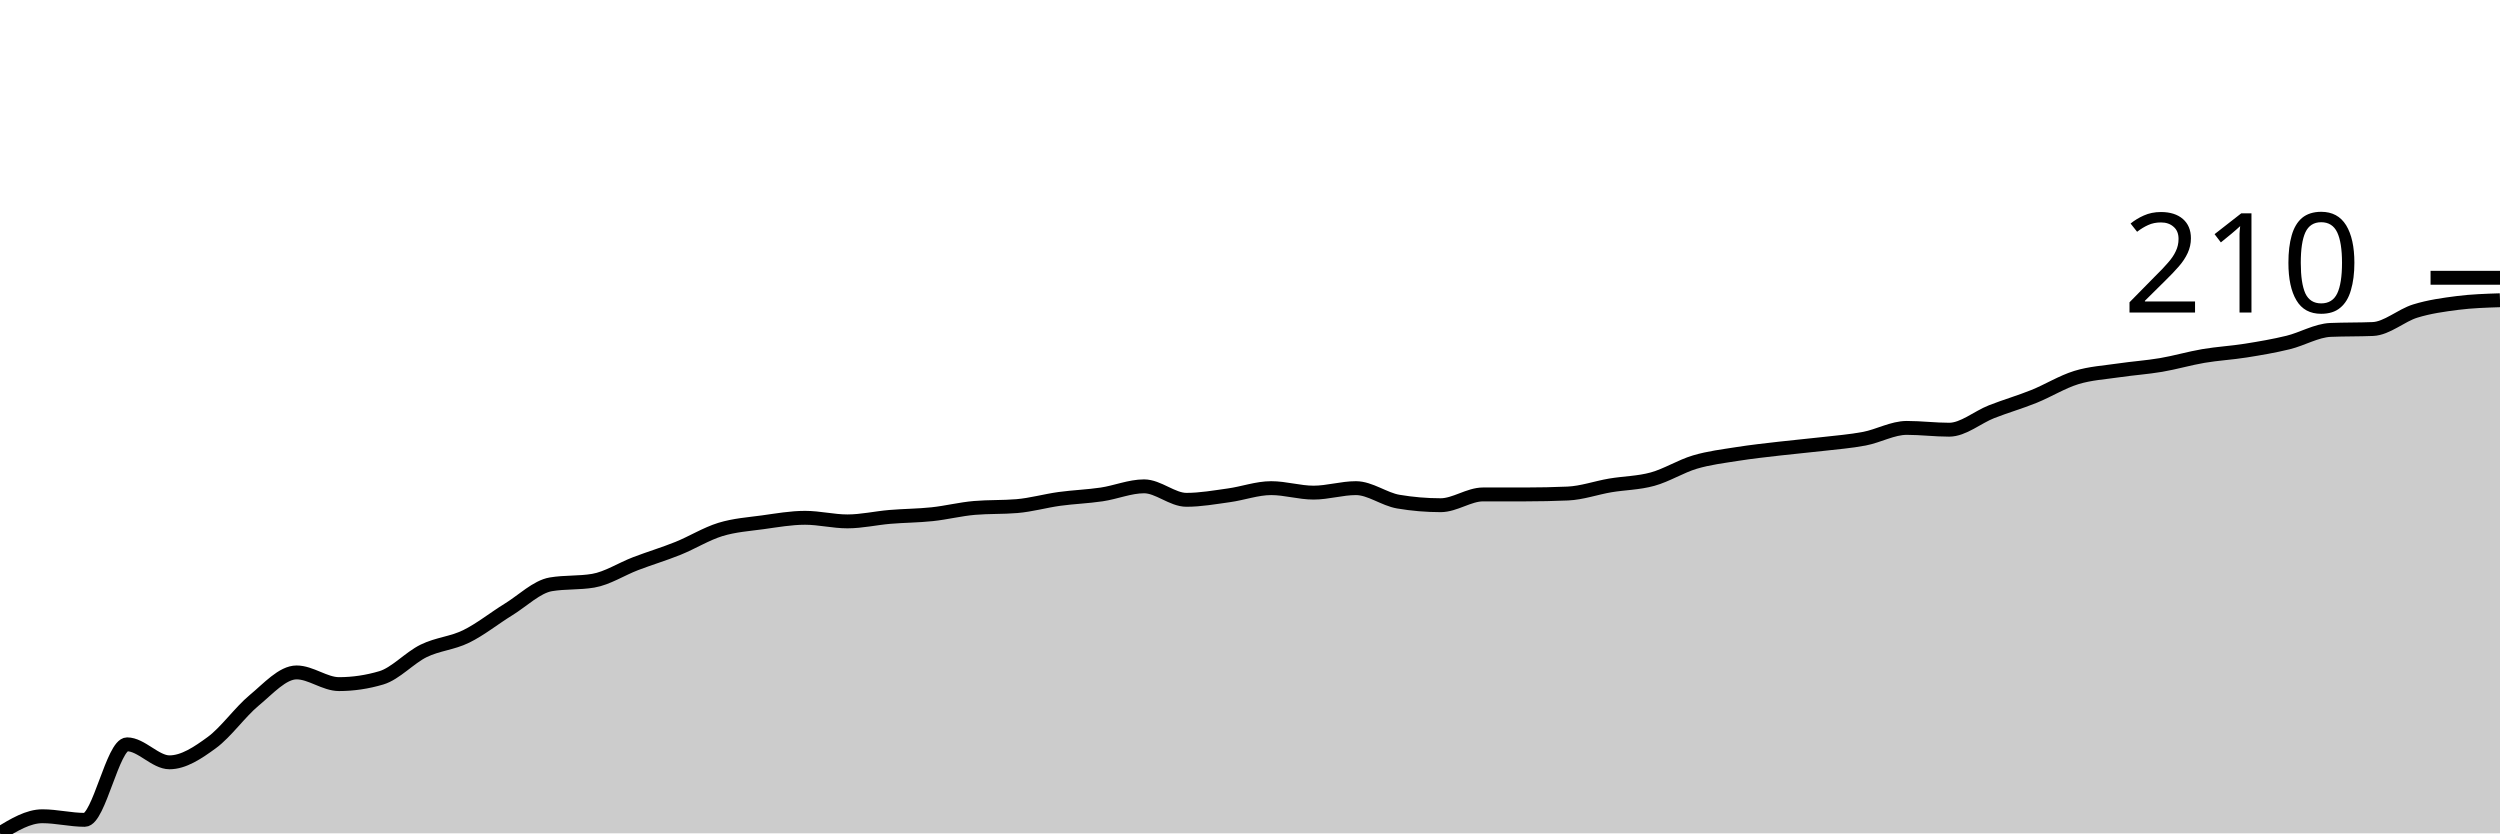
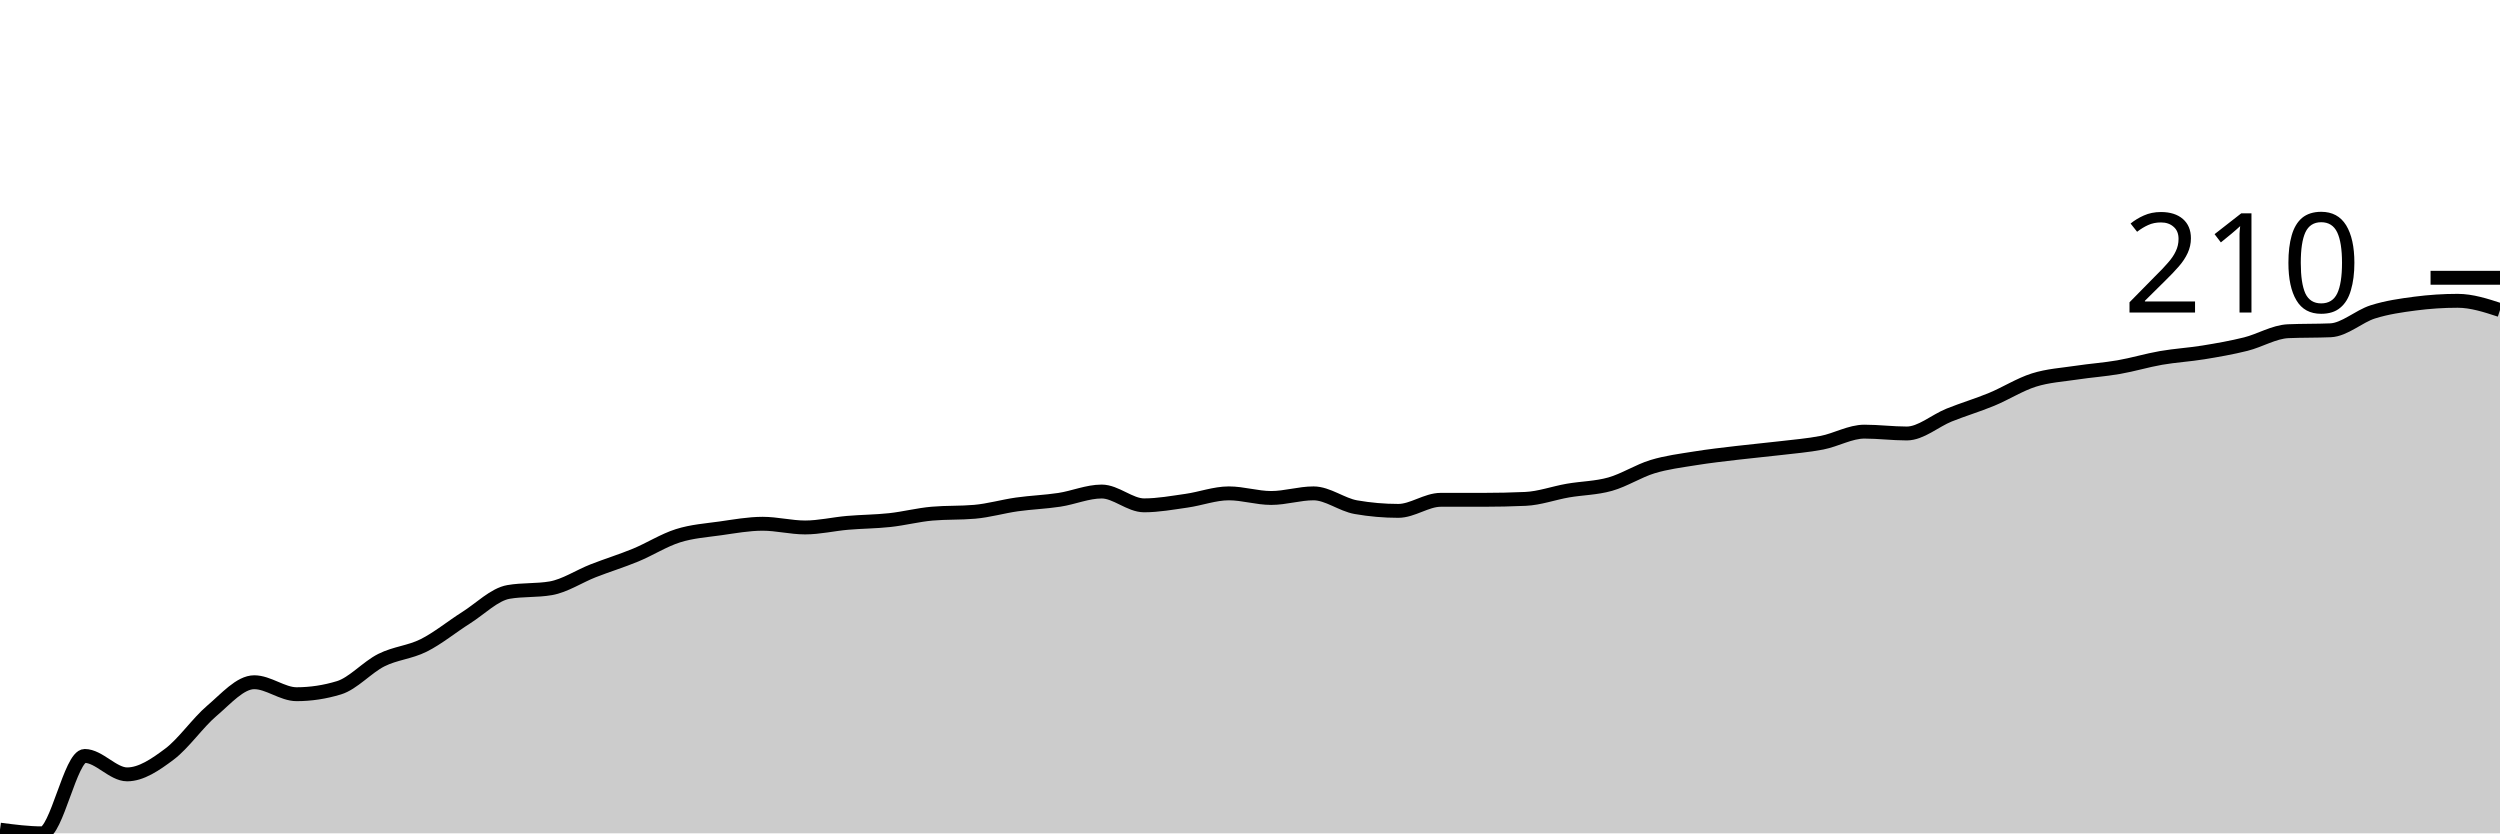
<svg xmlns="http://www.w3.org/2000/svg" viewBox="0 0 180 60">
  <g transform="translate(0,20)">
-     <path class="area" fill="rgba(0, 0, 0, 0.2)" d="M0,40C1.017,39.385,2.034,38.77,3.051,38.77C4.068,38.77,5.085,39.029,6.102,39.029C7.119,39.029,8.136,33.592,9.153,33.592C10.169,33.592,11.186,34.887,12.203,34.887C13.22,34.887,14.237,34.207,15.254,33.463C16.271,32.718,17.288,31.262,18.305,30.421C19.322,29.579,20.339,28.414,21.356,28.414C22.373,28.414,23.39,29.256,24.407,29.256C25.424,29.256,26.441,29.105,27.458,28.803C28.475,28.501,29.492,27.357,30.508,26.861C31.525,26.365,32.542,26.321,33.559,25.825C34.576,25.329,35.593,24.509,36.61,23.883C37.627,23.258,38.644,22.244,39.661,22.071C40.678,21.899,41.695,21.985,42.712,21.812C43.729,21.64,44.746,20.971,45.763,20.583C46.78,20.194,47.797,19.892,48.814,19.482C49.831,19.072,50.847,18.436,51.864,18.123C52.881,17.81,53.898,17.745,54.915,17.605C55.932,17.465,56.949,17.282,57.966,17.282C58.983,17.282,60,17.54,61.017,17.54C62.034,17.54,63.051,17.303,64.068,17.217C65.085,17.131,66.102,17.131,67.119,17.023C68.136,16.915,69.153,16.656,70.169,16.57C71.186,16.483,72.203,16.526,73.22,16.44C74.237,16.354,75.254,16.063,76.271,15.922C77.288,15.782,78.305,15.75,79.322,15.599C80.339,15.448,81.356,15.016,82.373,15.016C83.39,15.016,84.407,15.987,85.424,15.987C86.441,15.987,87.458,15.804,88.475,15.663C89.492,15.523,90.508,15.146,91.525,15.146C92.542,15.146,93.559,15.469,94.576,15.469C95.593,15.469,96.61,15.146,97.627,15.146C98.644,15.146,99.661,15.944,100.678,16.117C101.695,16.289,102.712,16.375,103.729,16.375C104.746,16.375,105.763,15.599,106.78,15.599C107.797,15.599,108.814,15.599,109.831,15.599C110.847,15.599,111.864,15.577,112.881,15.534C113.898,15.491,114.915,15.124,115.932,14.951C116.949,14.779,117.966,14.779,118.983,14.498C120,14.218,121.017,13.571,122.034,13.269C123.051,12.967,124.068,12.848,125.085,12.686C126.102,12.524,127.119,12.416,128.136,12.298C129.153,12.179,130.169,12.093,131.186,11.974C132.203,11.855,133.22,11.78,134.237,11.586C135.254,11.392,136.271,10.809,137.288,10.809C138.305,10.809,139.322,10.939,140.339,10.939C141.356,10.939,142.373,10.043,143.39,9.644C144.407,9.245,145.424,8.954,146.441,8.544C147.458,8.134,148.475,7.497,149.492,7.184C150.508,6.872,151.525,6.818,152.542,6.667C153.559,6.516,154.576,6.451,155.593,6.278C156.61,6.106,157.627,5.804,158.644,5.631C159.661,5.458,160.678,5.405,161.695,5.243C162.712,5.081,163.729,4.908,164.746,4.66C165.763,4.412,166.78,3.797,167.797,3.754C168.814,3.711,169.831,3.732,170.847,3.689C171.864,3.646,172.881,2.708,173.898,2.395C174.915,2.082,175.932,1.942,176.949,1.812C177.966,1.683,178.983,1.65,180,1.618L180,40C178.983,40,177.966,40,176.949,40C175.932,40,174.915,40,173.898,40C172.881,40,171.864,40,170.847,40C169.831,40,168.814,40,167.797,40C166.78,40,165.763,40,164.746,40C163.729,40,162.712,40,161.695,40C160.678,40,159.661,40,158.644,40C157.627,40,156.61,40,155.593,40C154.576,40,153.559,40,152.542,40C151.525,40,150.508,40,149.492,40C148.475,40,147.458,40,146.441,40C145.424,40,144.407,40,143.39,40C142.373,40,141.356,40,140.339,40C139.322,40,138.305,40,137.288,40C136.271,40,135.254,40,134.237,40C133.22,40,132.203,40,131.186,40C130.169,40,129.153,40,128.136,40C127.119,40,126.102,40,125.085,40C124.068,40,123.051,40,122.034,40C121.017,40,120,40,118.983,40C117.966,40,116.949,40,115.932,40C114.915,40,113.898,40,112.881,40C111.864,40,110.847,40,109.831,40C108.814,40,107.797,40,106.78,40C105.763,40,104.746,40,103.729,40C102.712,40,101.695,40,100.678,40C99.661,40,98.644,40,97.627,40C96.61,40,95.593,40,94.576,40C93.559,40,92.542,40,91.525,40C90.508,40,89.492,40,88.475,40C87.458,40,86.441,40,85.424,40C84.407,40,83.39,40,82.373,40C81.356,40,80.339,40,79.322,40C78.305,40,77.288,40,76.271,40C75.254,40,74.237,40,73.22,40C72.203,40,71.186,40,70.169,40C69.153,40,68.136,40,67.119,40C66.102,40,65.085,40,64.068,40C63.051,40,62.034,40,61.017,40C60,40,58.983,40,57.966,40C56.949,40,55.932,40,54.915,40C53.898,40,52.881,40,51.864,40C50.847,40,49.831,40,48.814,40C47.797,40,46.78,40,45.763,40C44.746,40,43.729,40,42.712,40C41.695,40,40.678,40,39.661,40C38.644,40,37.627,40,36.61,40C35.593,40,34.576,40,33.559,40C32.542,40,31.525,40,30.508,40C29.492,40,28.475,40,27.458,40C26.441,40,25.424,40,24.407,40C23.39,40,22.373,40,21.356,40C20.339,40,19.322,40,18.305,40C17.288,40,16.271,40,15.254,40C14.237,40,13.22,40,12.203,40C11.186,40,10.169,40,9.153,40C8.136,40,7.119,40,6.102,40C5.085,40,4.068,40,3.051,40C2.034,40,1.017,40,0,40Z" />
-     <path class="line" stroke="black" fill="none" d="M0,40C1.017,39.385,2.034,38.77,3.051,38.77C4.068,38.77,5.085,39.029,6.102,39.029C7.119,39.029,8.136,33.592,9.153,33.592C10.169,33.592,11.186,34.887,12.203,34.887C13.22,34.887,14.237,34.207,15.254,33.463C16.271,32.718,17.288,31.262,18.305,30.421C19.322,29.579,20.339,28.414,21.356,28.414C22.373,28.414,23.39,29.256,24.407,29.256C25.424,29.256,26.441,29.105,27.458,28.803C28.475,28.501,29.492,27.357,30.508,26.861C31.525,26.365,32.542,26.321,33.559,25.825C34.576,25.329,35.593,24.509,36.61,23.883C37.627,23.258,38.644,22.244,39.661,22.071C40.678,21.899,41.695,21.985,42.712,21.812C43.729,21.64,44.746,20.971,45.763,20.583C46.78,20.194,47.797,19.892,48.814,19.482C49.831,19.072,50.847,18.436,51.864,18.123C52.881,17.81,53.898,17.745,54.915,17.605C55.932,17.465,56.949,17.282,57.966,17.282C58.983,17.282,60,17.54,61.017,17.54C62.034,17.54,63.051,17.303,64.068,17.217C65.085,17.131,66.102,17.131,67.119,17.023C68.136,16.915,69.153,16.656,70.169,16.57C71.186,16.483,72.203,16.526,73.22,16.44C74.237,16.354,75.254,16.063,76.271,15.922C77.288,15.782,78.305,15.75,79.322,15.599C80.339,15.448,81.356,15.016,82.373,15.016C83.39,15.016,84.407,15.987,85.424,15.987C86.441,15.987,87.458,15.804,88.475,15.663C89.492,15.523,90.508,15.146,91.525,15.146C92.542,15.146,93.559,15.469,94.576,15.469C95.593,15.469,96.61,15.146,97.627,15.146C98.644,15.146,99.661,15.944,100.678,16.117C101.695,16.289,102.712,16.375,103.729,16.375C104.746,16.375,105.763,15.599,106.78,15.599C107.797,15.599,108.814,15.599,109.831,15.599C110.847,15.599,111.864,15.577,112.881,15.534C113.898,15.491,114.915,15.124,115.932,14.951C116.949,14.779,117.966,14.779,118.983,14.498C120,14.218,121.017,13.571,122.034,13.269C123.051,12.967,124.068,12.848,125.085,12.686C126.102,12.524,127.119,12.416,128.136,12.298C129.153,12.179,130.169,12.093,131.186,11.974C132.203,11.855,133.22,11.78,134.237,11.586C135.254,11.392,136.271,10.809,137.288,10.809C138.305,10.809,139.322,10.939,140.339,10.939C141.356,10.939,142.373,10.043,143.39,9.644C144.407,9.245,145.424,8.954,146.441,8.544C147.458,8.134,148.475,7.497,149.492,7.184C150.508,6.872,151.525,6.818,152.542,6.667C153.559,6.516,154.576,6.451,155.593,6.278C156.61,6.106,157.627,5.804,158.644,5.631C159.661,5.458,160.678,5.405,161.695,5.243C162.712,5.081,163.729,4.908,164.746,4.66C165.763,4.412,166.78,3.797,167.797,3.754C168.814,3.711,169.831,3.732,170.847,3.689C171.864,3.646,172.881,2.708,173.898,2.395C174.915,2.082,175.932,1.942,176.949,1.812C177.966,1.683,178.983,1.65,180,1.618" />
+     <path class="area" fill="rgba(0, 0, 0, 0.2)" d="M0,39.735C1.017,39.867,2.034,40,3.051,40C4.068,40,5.085,34.428,6.102,34.428C7.119,34.428,8.136,35.755,9.153,35.755C10.169,35.755,11.186,35.058,12.203,34.295C13.22,33.532,14.237,32.04,15.254,31.177C16.271,30.315,17.288,29.121,18.305,29.121C19.322,29.121,20.339,29.983,21.356,29.983C22.373,29.983,23.39,29.829,24.407,29.519C25.424,29.21,26.441,28.038,27.458,27.529C28.475,27.02,29.492,26.976,30.508,26.468C31.525,25.959,32.542,25.119,33.559,24.478C34.576,23.836,35.593,22.797,36.61,22.62C37.627,22.443,38.644,22.532,39.661,22.355C40.678,22.178,41.695,21.493,42.712,21.095C43.729,20.697,44.746,20.387,45.763,19.967C46.78,19.547,47.797,18.894,48.814,18.574C49.831,18.253,50.847,18.187,51.864,18.043C52.881,17.899,53.898,17.711,54.915,17.711C55.932,17.711,56.949,17.977,57.966,17.977C58.983,17.977,60,17.734,61.017,17.645C62.034,17.557,63.051,17.557,64.068,17.446C65.085,17.336,66.102,17.07,67.119,16.982C68.136,16.893,69.153,16.938,70.169,16.849C71.186,16.761,72.203,16.462,73.22,16.318C74.237,16.175,75.254,16.142,76.271,15.987C77.288,15.832,78.305,15.39,79.322,15.39C80.339,15.39,81.356,16.385,82.373,16.385C83.39,16.385,84.407,16.197,85.424,16.053C86.441,15.909,87.458,15.522,88.475,15.522C89.492,15.522,90.508,15.854,91.525,15.854C92.542,15.854,93.559,15.522,94.576,15.522C95.593,15.522,96.61,16.341,97.627,16.517C98.644,16.694,99.661,16.783,100.678,16.783C101.695,16.783,102.712,15.987,103.729,15.987C104.746,15.987,105.763,15.987,106.78,15.987C107.797,15.987,108.814,15.965,109.831,15.92C110.847,15.876,111.864,15.5,112.881,15.323C113.898,15.146,114.915,15.146,115.932,14.859C116.949,14.572,117.966,13.908,118.983,13.599C120,13.289,121.017,13.167,122.034,13.002C123.051,12.836,124.068,12.725,125.085,12.604C126.102,12.482,127.119,12.394,128.136,12.272C129.153,12.15,130.169,12.073,131.186,11.874C132.203,11.675,133.22,11.078,134.237,11.078C135.254,11.078,136.271,11.211,137.288,11.211C138.305,11.211,139.322,10.293,140.339,9.884C141.356,9.475,142.373,9.176,143.39,8.756C144.407,8.336,145.424,7.684,146.441,7.363C147.458,7.043,148.475,6.987,149.492,6.833C150.508,6.678,151.525,6.611,152.542,6.434C153.559,6.258,154.576,5.948,155.593,5.771C156.61,5.594,157.627,5.539,158.644,5.373C159.661,5.207,160.678,5.03,161.695,4.776C162.712,4.522,163.729,3.892,164.746,3.847C165.763,3.803,166.78,3.825,167.797,3.781C168.814,3.737,169.831,2.775,170.847,2.454C171.864,2.134,172.881,1.99,173.898,1.857C174.915,1.725,175.932,1.658,176.949,1.658C177.966,1.658,178.983,1.99,180,2.322L180,40C178.983,40,177.966,40,176.949,40C175.932,40,174.915,40,173.898,40C172.881,40,171.864,40,170.847,40C169.831,40,168.814,40,167.797,40C166.78,40,165.763,40,164.746,40C163.729,40,162.712,40,161.695,40C160.678,40,159.661,40,158.644,40C157.627,40,156.61,40,155.593,40C154.576,40,153.559,40,152.542,40C151.525,40,150.508,40,149.492,40C148.475,40,147.458,40,146.441,40C145.424,40,144.407,40,143.39,40C142.373,40,141.356,40,140.339,40C139.322,40,138.305,40,137.288,40C136.271,40,135.254,40,134.237,40C133.22,40,132.203,40,131.186,40C130.169,40,129.153,40,128.136,40C127.119,40,126.102,40,125.085,40C124.068,40,123.051,40,122.034,40C121.017,40,120,40,118.983,40C117.966,40,116.949,40,115.932,40C114.915,40,113.898,40,112.881,40C111.864,40,110.847,40,109.831,40C108.814,40,107.797,40,106.78,40C105.763,40,104.746,40,103.729,40C102.712,40,101.695,40,100.678,40C99.661,40,98.644,40,97.627,40C96.61,40,95.593,40,94.576,40C93.559,40,92.542,40,91.525,40C90.508,40,89.492,40,88.475,40C87.458,40,86.441,40,85.424,40C84.407,40,83.39,40,82.373,40C81.356,40,80.339,40,79.322,40C78.305,40,77.288,40,76.271,40C75.254,40,74.237,40,73.22,40C72.203,40,71.186,40,70.169,40C69.153,40,68.136,40,67.119,40C66.102,40,65.085,40,64.068,40C63.051,40,62.034,40,61.017,40C60,40,58.983,40,57.966,40C56.949,40,55.932,40,54.915,40C53.898,40,52.881,40,51.864,40C50.847,40,49.831,40,48.814,40C47.797,40,46.78,40,45.763,40C44.746,40,43.729,40,42.712,40C41.695,40,40.678,40,39.661,40C38.644,40,37.627,40,36.61,40C35.593,40,34.576,40,33.559,40C32.542,40,31.525,40,30.508,40C29.492,40,28.475,40,27.458,40C26.441,40,25.424,40,24.407,40C23.39,40,22.373,40,21.356,40C20.339,40,19.322,40,18.305,40C17.288,40,16.271,40,15.254,40C14.237,40,13.22,40,12.203,40C11.186,40,10.169,40,9.153,40C8.136,40,7.119,40,6.102,40C5.085,40,4.068,40,3.051,40C2.034,40,1.017,40,0,40Z" />
+     <path class="line" stroke="black" fill="none" d="M0,39.735C1.017,39.867,2.034,40,3.051,40C4.068,40,5.085,34.428,6.102,34.428C7.119,34.428,8.136,35.755,9.153,35.755C10.169,35.755,11.186,35.058,12.203,34.295C13.22,33.532,14.237,32.04,15.254,31.177C16.271,30.315,17.288,29.121,18.305,29.121C19.322,29.121,20.339,29.983,21.356,29.983C22.373,29.983,23.39,29.829,24.407,29.519C25.424,29.21,26.441,28.038,27.458,27.529C28.475,27.02,29.492,26.976,30.508,26.468C31.525,25.959,32.542,25.119,33.559,24.478C34.576,23.836,35.593,22.797,36.61,22.62C37.627,22.443,38.644,22.532,39.661,22.355C40.678,22.178,41.695,21.493,42.712,21.095C43.729,20.697,44.746,20.387,45.763,19.967C46.78,19.547,47.797,18.894,48.814,18.574C49.831,18.253,50.847,18.187,51.864,18.043C52.881,17.899,53.898,17.711,54.915,17.711C55.932,17.711,56.949,17.977,57.966,17.977C58.983,17.977,60,17.734,61.017,17.645C62.034,17.557,63.051,17.557,64.068,17.446C65.085,17.336,66.102,17.07,67.119,16.982C68.136,16.893,69.153,16.938,70.169,16.849C71.186,16.761,72.203,16.462,73.22,16.318C74.237,16.175,75.254,16.142,76.271,15.987C77.288,15.832,78.305,15.39,79.322,15.39C80.339,15.39,81.356,16.385,82.373,16.385C83.39,16.385,84.407,16.197,85.424,16.053C86.441,15.909,87.458,15.522,88.475,15.522C89.492,15.522,90.508,15.854,91.525,15.854C92.542,15.854,93.559,15.522,94.576,15.522C95.593,15.522,96.61,16.341,97.627,16.517C98.644,16.694,99.661,16.783,100.678,16.783C101.695,16.783,102.712,15.987,103.729,15.987C104.746,15.987,105.763,15.987,106.78,15.987C107.797,15.987,108.814,15.965,109.831,15.92C110.847,15.876,111.864,15.5,112.881,15.323C113.898,15.146,114.915,15.146,115.932,14.859C116.949,14.572,117.966,13.908,118.983,13.599C120,13.289,121.017,13.167,122.034,13.002C123.051,12.836,124.068,12.725,125.085,12.604C126.102,12.482,127.119,12.394,128.136,12.272C129.153,12.15,130.169,12.073,131.186,11.874C132.203,11.675,133.22,11.078,134.237,11.078C135.254,11.078,136.271,11.211,137.288,11.211C138.305,11.211,139.322,10.293,140.339,9.884C141.356,9.475,142.373,9.176,143.39,8.756C144.407,8.336,145.424,7.684,146.441,7.363C147.458,7.043,148.475,6.987,149.492,6.833C150.508,6.678,151.525,6.611,152.542,6.434C153.559,6.258,154.576,5.948,155.593,5.771C156.61,5.594,157.627,5.539,158.644,5.373C159.661,5.207,160.678,5.03,161.695,4.776C162.712,4.522,163.729,3.892,164.746,3.847C165.763,3.803,166.78,3.825,167.797,3.781C168.814,3.737,169.831,2.775,170.847,2.454C171.864,2.134,172.881,1.99,173.898,1.857C174.915,1.725,175.932,1.658,176.949,1.658C177.966,1.658,178.983,1.99,180,2.322" />
    <path class="axis-ceiling" stroke-width="1" stroke="black" fill="none" d="M175,0L180,0" />
    <text class="axis-ceiling-label" font-family="sans-serif" text-anchor="end" font-size="10px" x="170" y="2.5">210</text>
  </g>
</svg>
